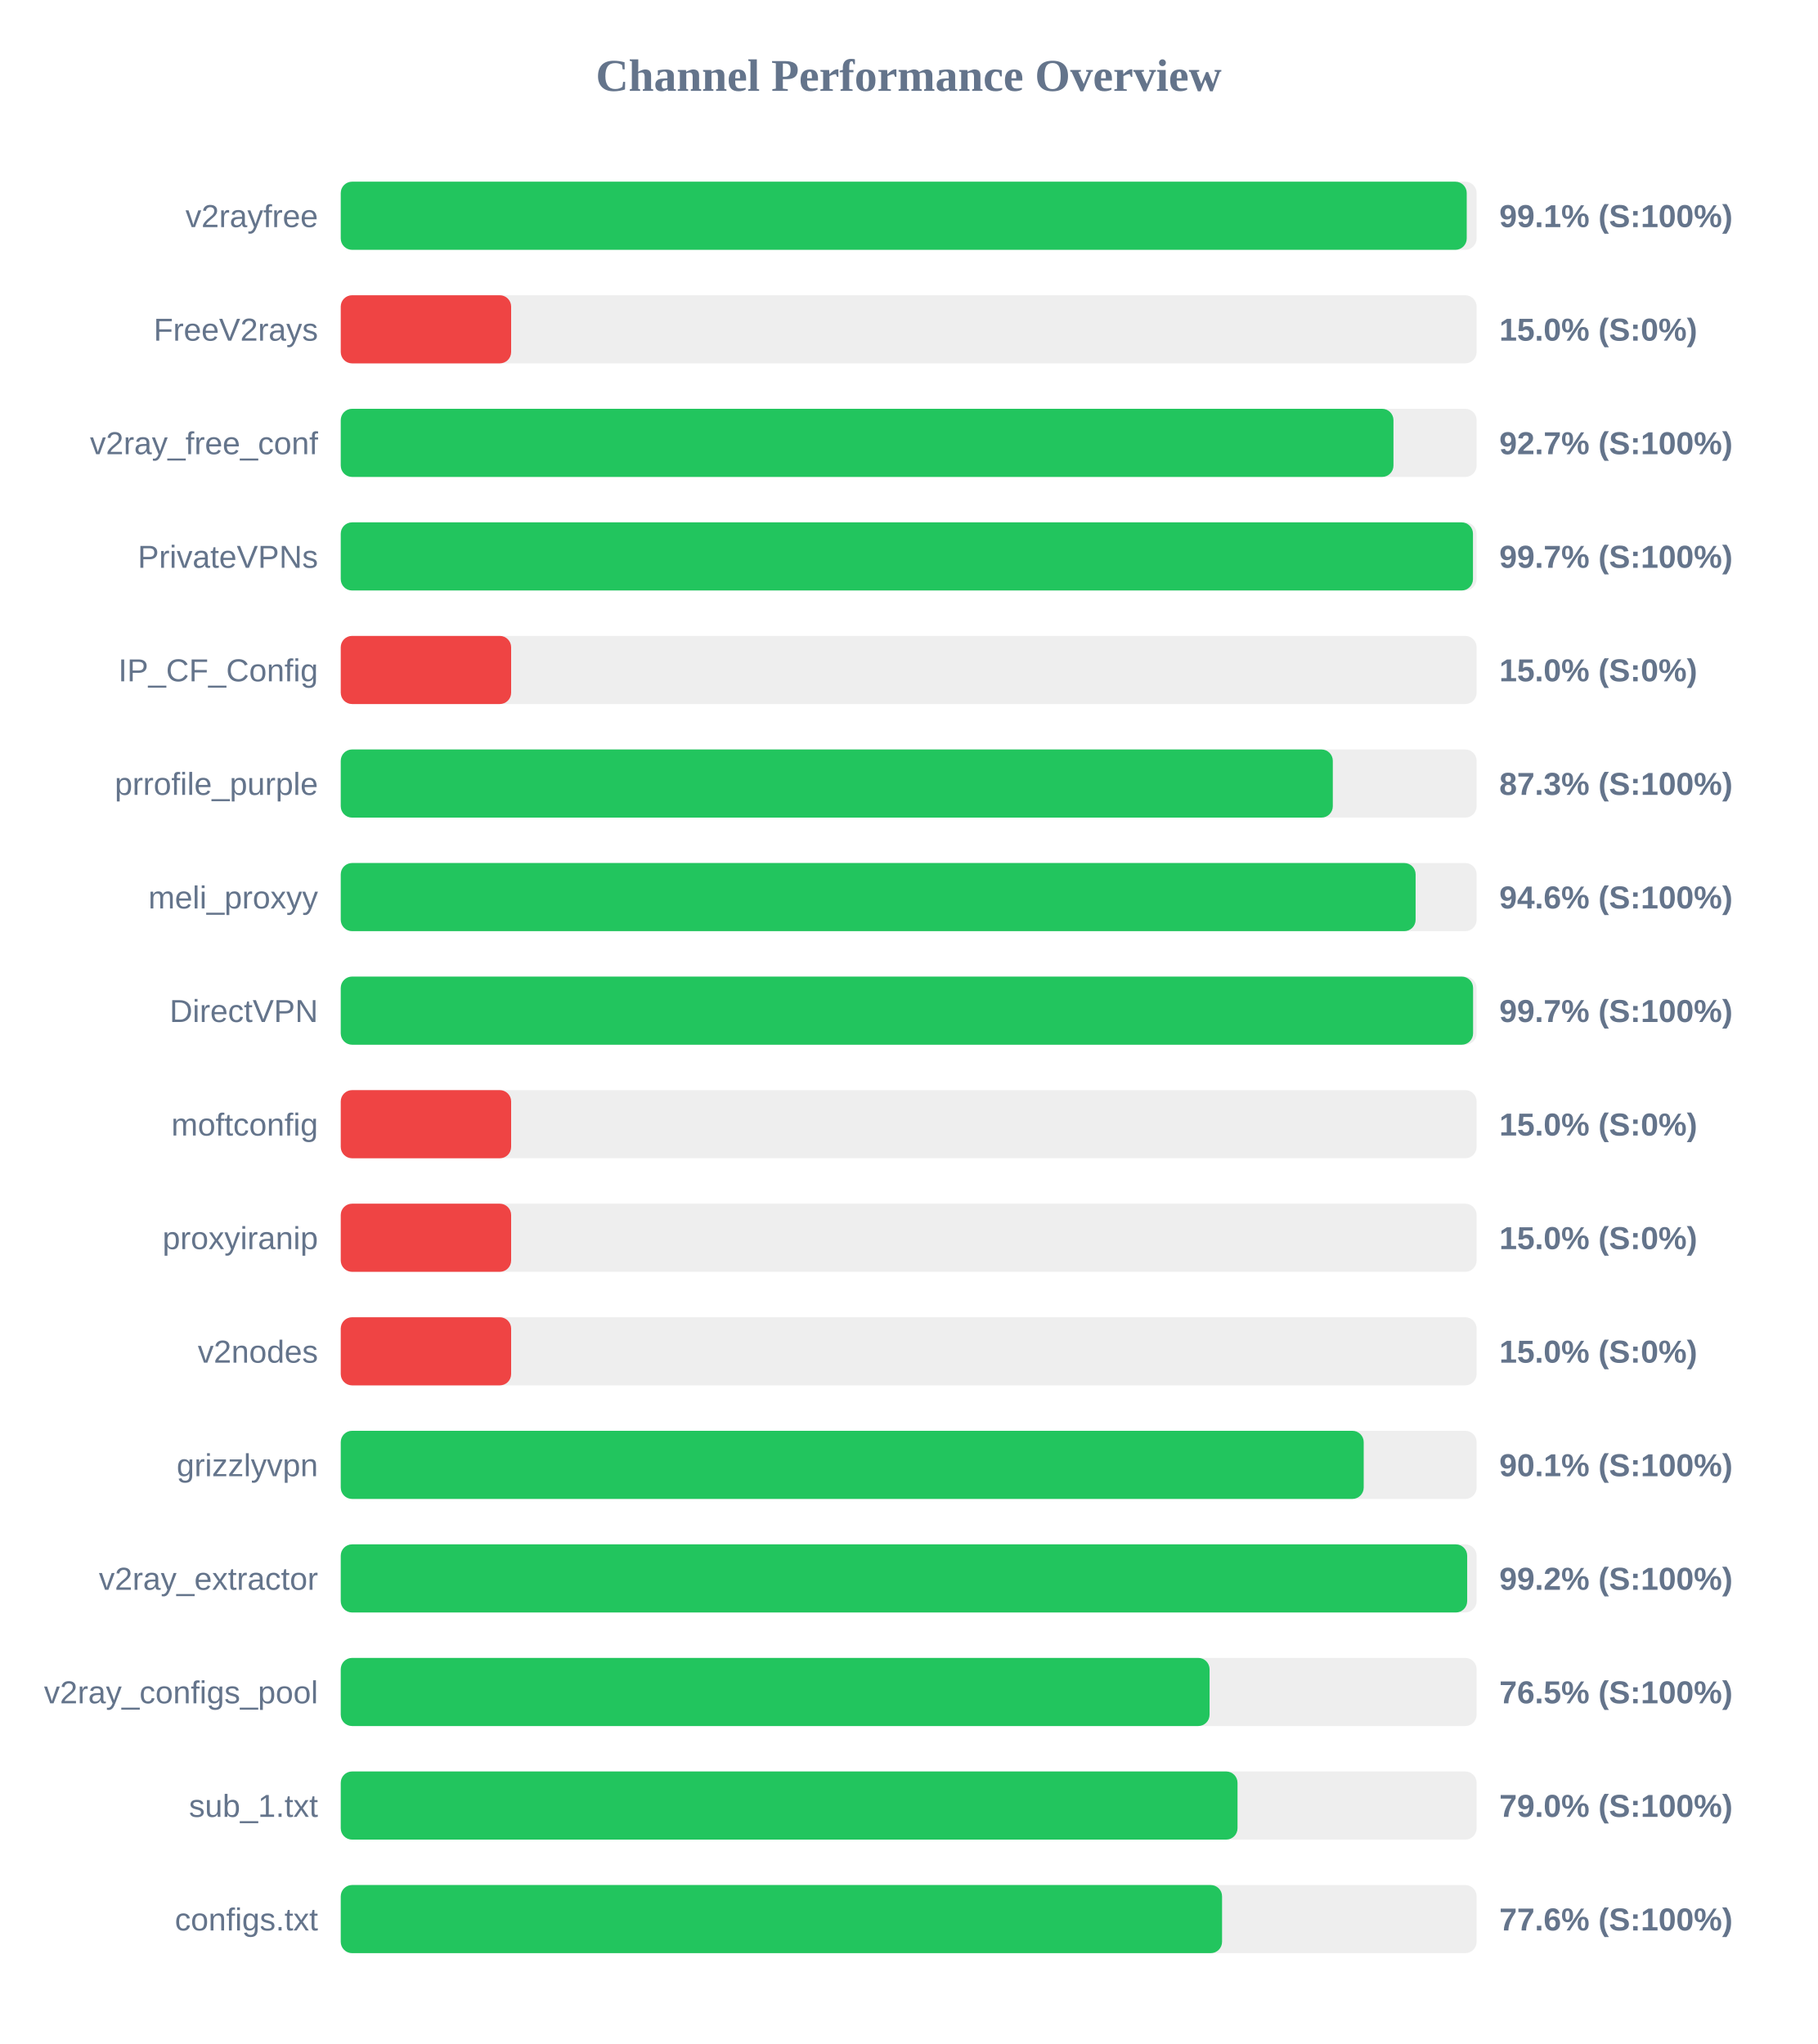
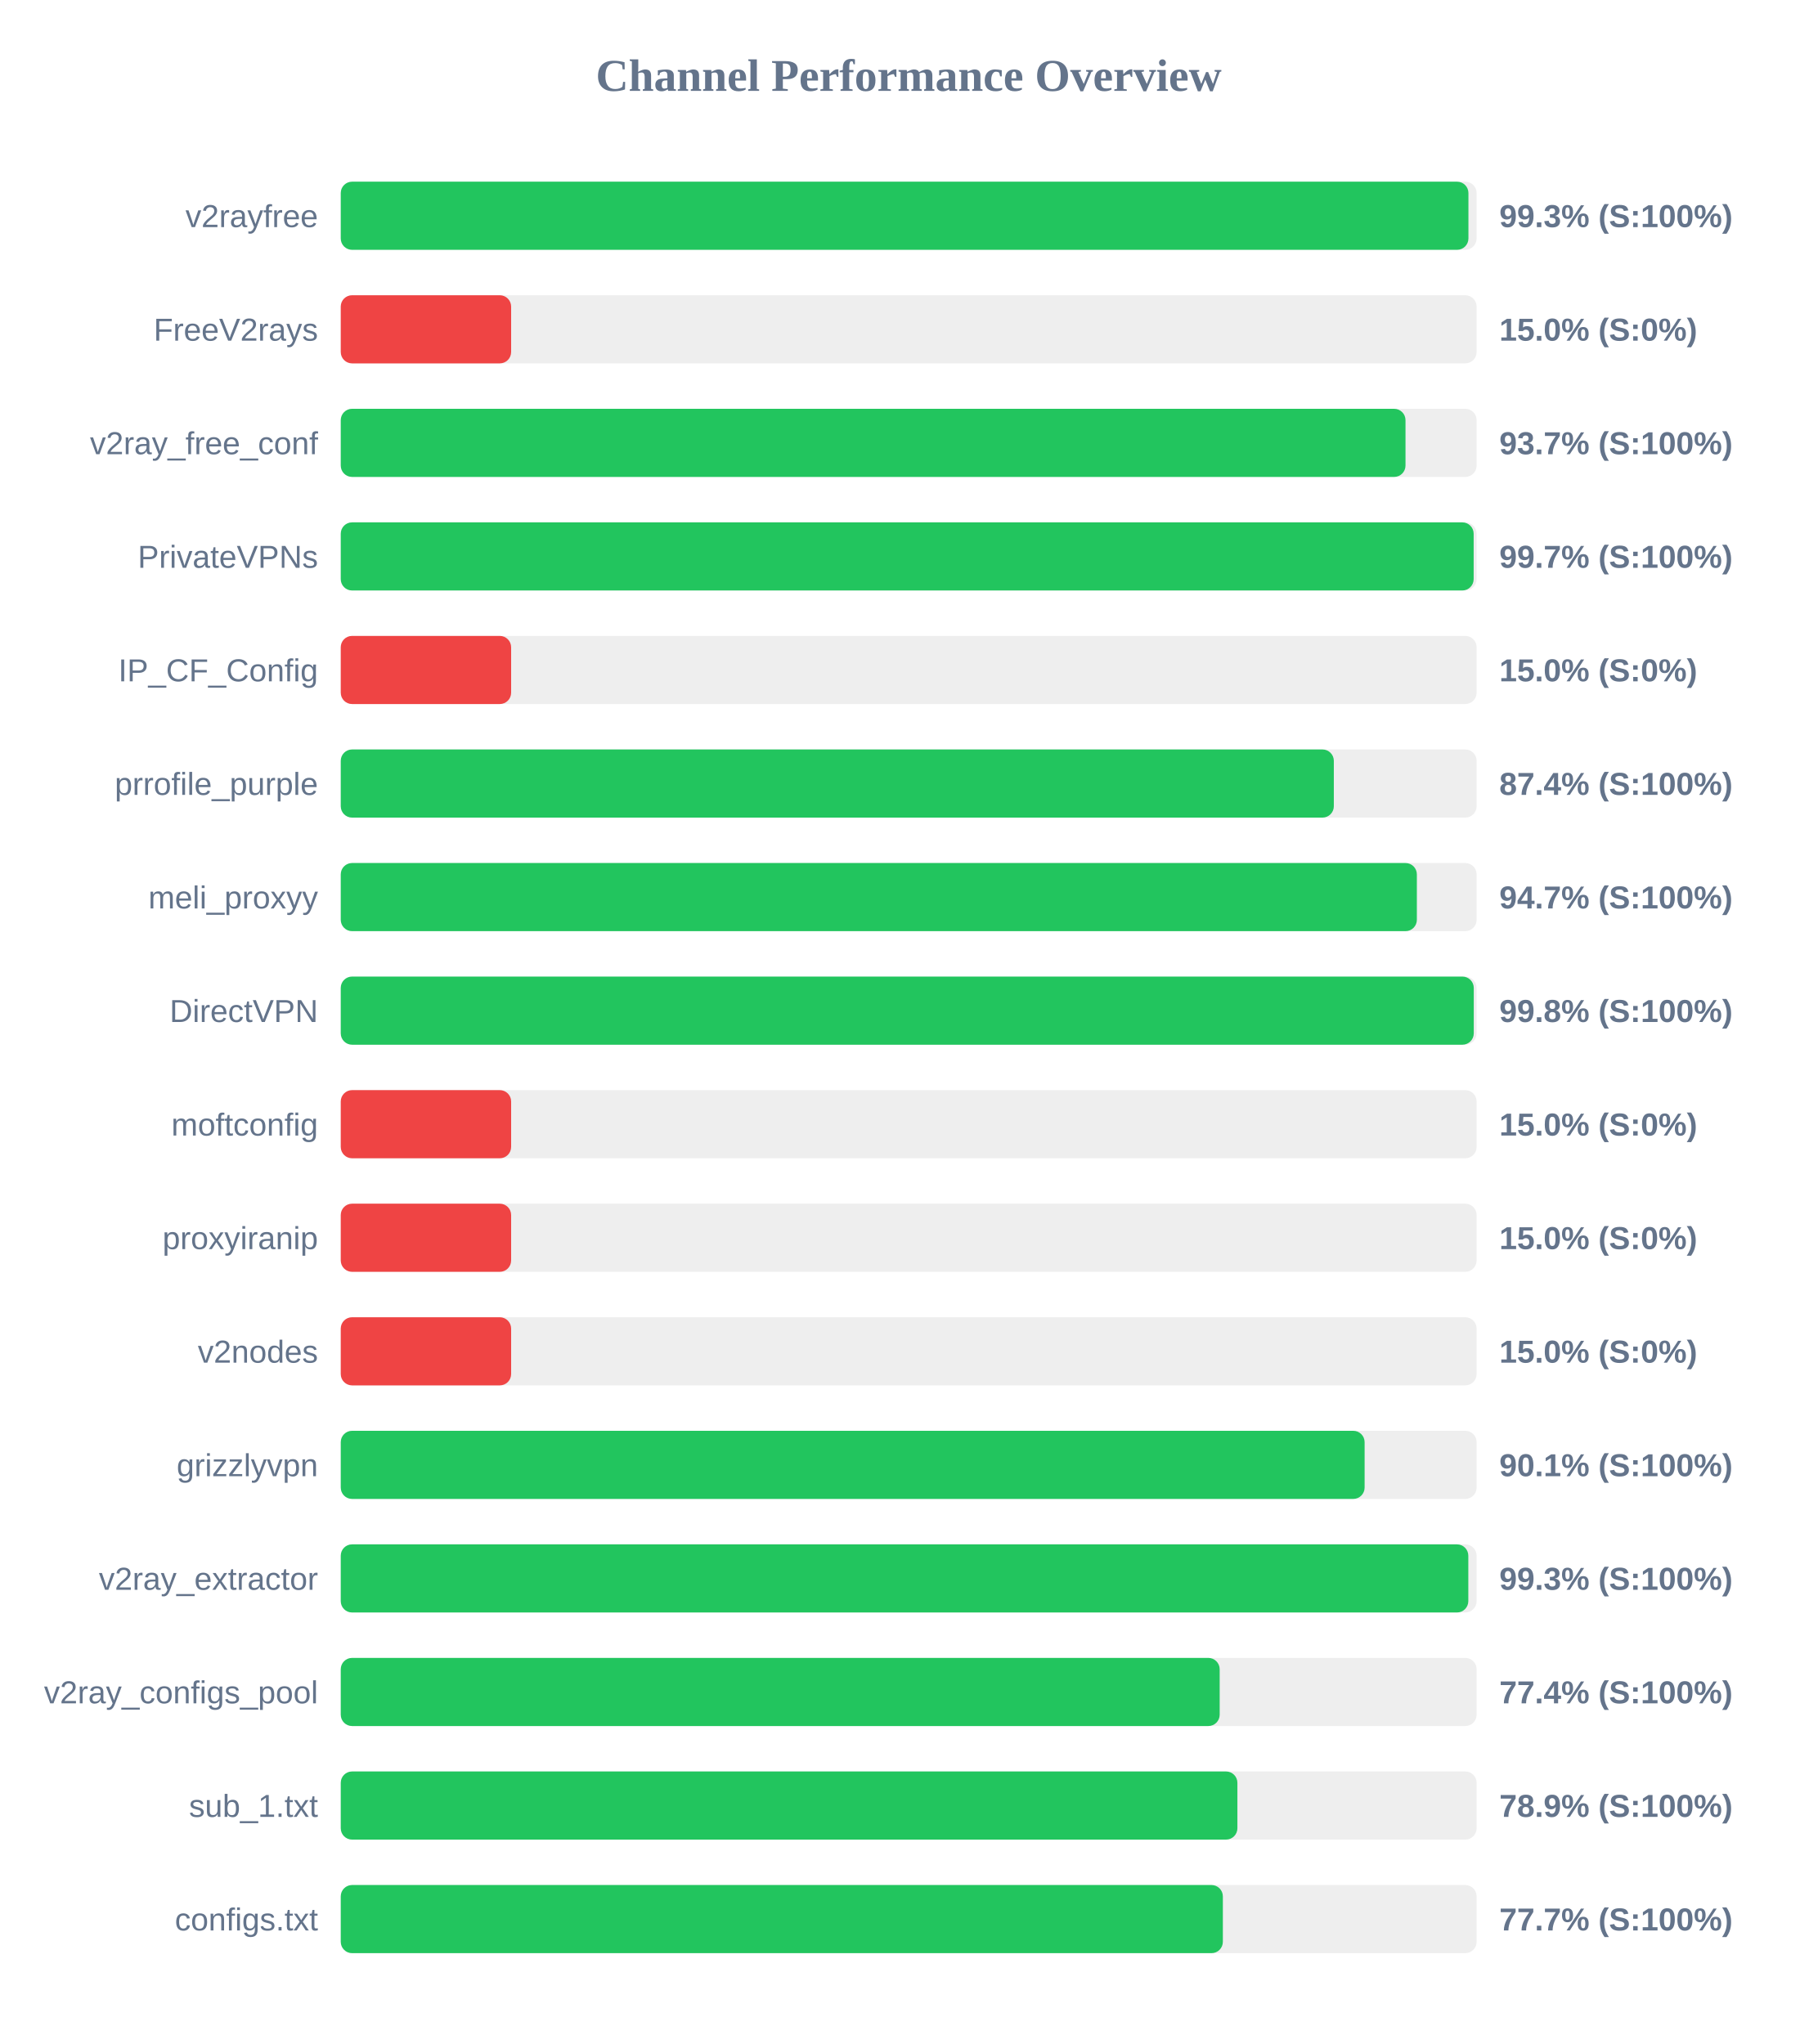
<svg xmlns="http://www.w3.org/2000/svg" width="800" height="900" version="1.1">
  <style>
        .row { font: 14px Arial; fill: #64748b; }
        .score { font: bold 14px Arial; fill: #64748b; }
    </style>
  <text x="400" y="40" text-anchor="middle" font-size="20px" font-weight="bold" fill="#64748b">Channel Performance Overview</text>
  <rect x="150" y="80" width="500" height="30" fill="#eee" rx="5" />
-   <rect x="150" y="80" width="495.65" height="30" fill="#22c55e" rx="5" />
+   <rect x="150" y="80" width="496.4" height="30" fill="#22c55e" rx="5" />
  <text x="140" y="100" text-anchor="end" class="row">v2rayfree</text>
-   <text x="660" y="100" text-anchor="start" class="score">99.1% (S:100%)</text>
+   <text x="660" y="100" text-anchor="start" class="score">99.3% (S:100%)</text>
  <rect x="150" y="130" width="500" height="30" fill="#eee" rx="5" />
  <rect x="150" y="130" width="75.0" height="30" fill="#ef4444" rx="5" />
  <text x="140" y="150" text-anchor="end" class="row">FreeV2rays</text>
  <text x="660" y="150" text-anchor="start" class="score">15.0% (S:0%)</text>
  <rect x="150" y="180" width="500" height="30" fill="#eee" rx="5" />
-   <rect x="150" y="180" width="463.4" height="30" fill="#22c55e" rx="5" />
+   <rect x="150" y="180" width="468.7" height="30" fill="#22c55e" rx="5" />
  <text x="140" y="200" text-anchor="end" class="row">v2ray_free_conf</text>
-   <text x="660" y="200" text-anchor="start" class="score">92.7% (S:100%)</text>
+   <text x="660" y="200" text-anchor="start" class="score">93.7% (S:100%)</text>
  <rect x="150" y="230" width="500" height="30" fill="#eee" rx="5" />
-   <rect x="150" y="230" width="498.4" height="30" fill="#22c55e" rx="5" />
+   <rect x="150" y="230" width="498.7" height="30" fill="#22c55e" rx="5" />
  <text x="140" y="250" text-anchor="end" class="row">PrivateVPNs</text>
  <text x="660" y="250" text-anchor="start" class="score">99.7% (S:100%)</text>
  <rect x="150" y="280" width="500" height="30" fill="#eee" rx="5" />
  <rect x="150" y="280" width="75.0" height="30" fill="#ef4444" rx="5" />
  <text x="140" y="300" text-anchor="end" class="row">IP_CF_Config</text>
  <text x="660" y="300" text-anchor="start" class="score">15.0% (S:0%)</text>
  <rect x="150" y="330" width="500" height="30" fill="#eee" rx="5" />
-   <rect x="150" y="330" width="436.7" height="30" fill="#22c55e" rx="5" />
+   <rect x="150" y="330" width="437.15" height="30" fill="#22c55e" rx="5" />
  <text x="140" y="350" text-anchor="end" class="row">prrofile_purple</text>
-   <text x="660" y="350" text-anchor="start" class="score">87.3% (S:100%)</text>
+   <text x="660" y="350" text-anchor="start" class="score">87.4% (S:100%)</text>
  <rect x="150" y="380" width="500" height="30" fill="#eee" rx="5" />
-   <rect x="150" y="380" width="473.15" height="30" fill="#22c55e" rx="5" />
+   <rect x="150" y="380" width="473.7" height="30" fill="#22c55e" rx="5" />
  <text x="140" y="400" text-anchor="end" class="row">meli_proxyy</text>
-   <text x="660" y="400" text-anchor="start" class="score">94.6% (S:100%)</text>
+   <text x="660" y="400" text-anchor="start" class="score">94.7% (S:100%)</text>
  <rect x="150" y="430" width="500" height="30" fill="#eee" rx="5" />
-   <rect x="150" y="430" width="498.45" height="30" fill="#22c55e" rx="5" />
+   <rect x="150" y="430" width="498.75" height="30" fill="#22c55e" rx="5" />
  <text x="140" y="450" text-anchor="end" class="row">DirectVPN</text>
-   <text x="660" y="450" text-anchor="start" class="score">99.7% (S:100%)</text>
+   <text x="660" y="450" text-anchor="start" class="score">99.8% (S:100%)</text>
  <rect x="150" y="480" width="500" height="30" fill="#eee" rx="5" />
  <rect x="150" y="480" width="75.0" height="30" fill="#ef4444" rx="5" />
  <text x="140" y="500" text-anchor="end" class="row">moftconfig</text>
  <text x="660" y="500" text-anchor="start" class="score">15.0% (S:0%)</text>
  <rect x="150" y="530" width="500" height="30" fill="#eee" rx="5" />
  <rect x="150" y="530" width="75.0" height="30" fill="#ef4444" rx="5" />
  <text x="140" y="550" text-anchor="end" class="row">proxyiranip</text>
  <text x="660" y="550" text-anchor="start" class="score">15.0% (S:0%)</text>
  <rect x="150" y="580" width="500" height="30" fill="#eee" rx="5" />
  <rect x="150" y="580" width="75.0" height="30" fill="#ef4444" rx="5" />
  <text x="140" y="600" text-anchor="end" class="row">v2nodes</text>
  <text x="660" y="600" text-anchor="start" class="score">15.0% (S:0%)</text>
  <rect x="150" y="630" width="500" height="30" fill="#eee" rx="5" />
-   <rect x="150" y="630" width="450.3" height="30" fill="#22c55e" rx="5" />
+   <rect x="150" y="630" width="450.7" height="30" fill="#22c55e" rx="5" />
  <text x="140" y="650" text-anchor="end" class="row">grizzlyvpn</text>
  <text x="660" y="650" text-anchor="start" class="score">90.1% (S:100%)</text>
  <rect x="150" y="680" width="500" height="30" fill="#eee" rx="5" />
-   <rect x="150" y="680" width="495.85" height="30" fill="#22c55e" rx="5" />
+   <rect x="150" y="680" width="496.35" height="30" fill="#22c55e" rx="5" />
  <text x="140" y="700" text-anchor="end" class="row">v2ray_extractor</text>
-   <text x="660" y="700" text-anchor="start" class="score">99.2% (S:100%)</text>
+   <text x="660" y="700" text-anchor="start" class="score">99.3% (S:100%)</text>
  <rect x="150" y="730" width="500" height="30" fill="#eee" rx="5" />
-   <rect x="150" y="730" width="382.45" height="30" fill="#22c55e" rx="5" />
+   <rect x="150" y="730" width="386.9" height="30" fill="#22c55e" rx="5" />
  <text x="140" y="750" text-anchor="end" class="row">v2ray_configs_pool</text>
-   <text x="660" y="750" text-anchor="start" class="score">76.5% (S:100%)</text>
+   <text x="660" y="750" text-anchor="start" class="score">77.4% (S:100%)</text>
  <rect x="150" y="780" width="500" height="30" fill="#eee" rx="5" />
-   <rect x="150" y="780" width="394.75" height="30" fill="#22c55e" rx="5" />
+   <rect x="150" y="780" width="394.7" height="30" fill="#22c55e" rx="5" />
  <text x="140" y="800" text-anchor="end" class="row">sub_1.txt</text>
-   <text x="660" y="800" text-anchor="start" class="score">79.0% (S:100%)</text>
+   <text x="660" y="800" text-anchor="start" class="score">78.9% (S:100%)</text>
  <rect x="150" y="830" width="500" height="30" fill="#eee" rx="5" />
-   <rect x="150" y="830" width="387.95" height="30" fill="#22c55e" rx="5" />
+   <rect x="150" y="830" width="388.3" height="30" fill="#22c55e" rx="5" />
  <text x="140" y="850" text-anchor="end" class="row">configs.txt</text>
-   <text x="660" y="850" text-anchor="start" class="score">77.6% (S:100%)</text>
+   <text x="660" y="850" text-anchor="start" class="score">77.7% (S:100%)</text>
</svg>
